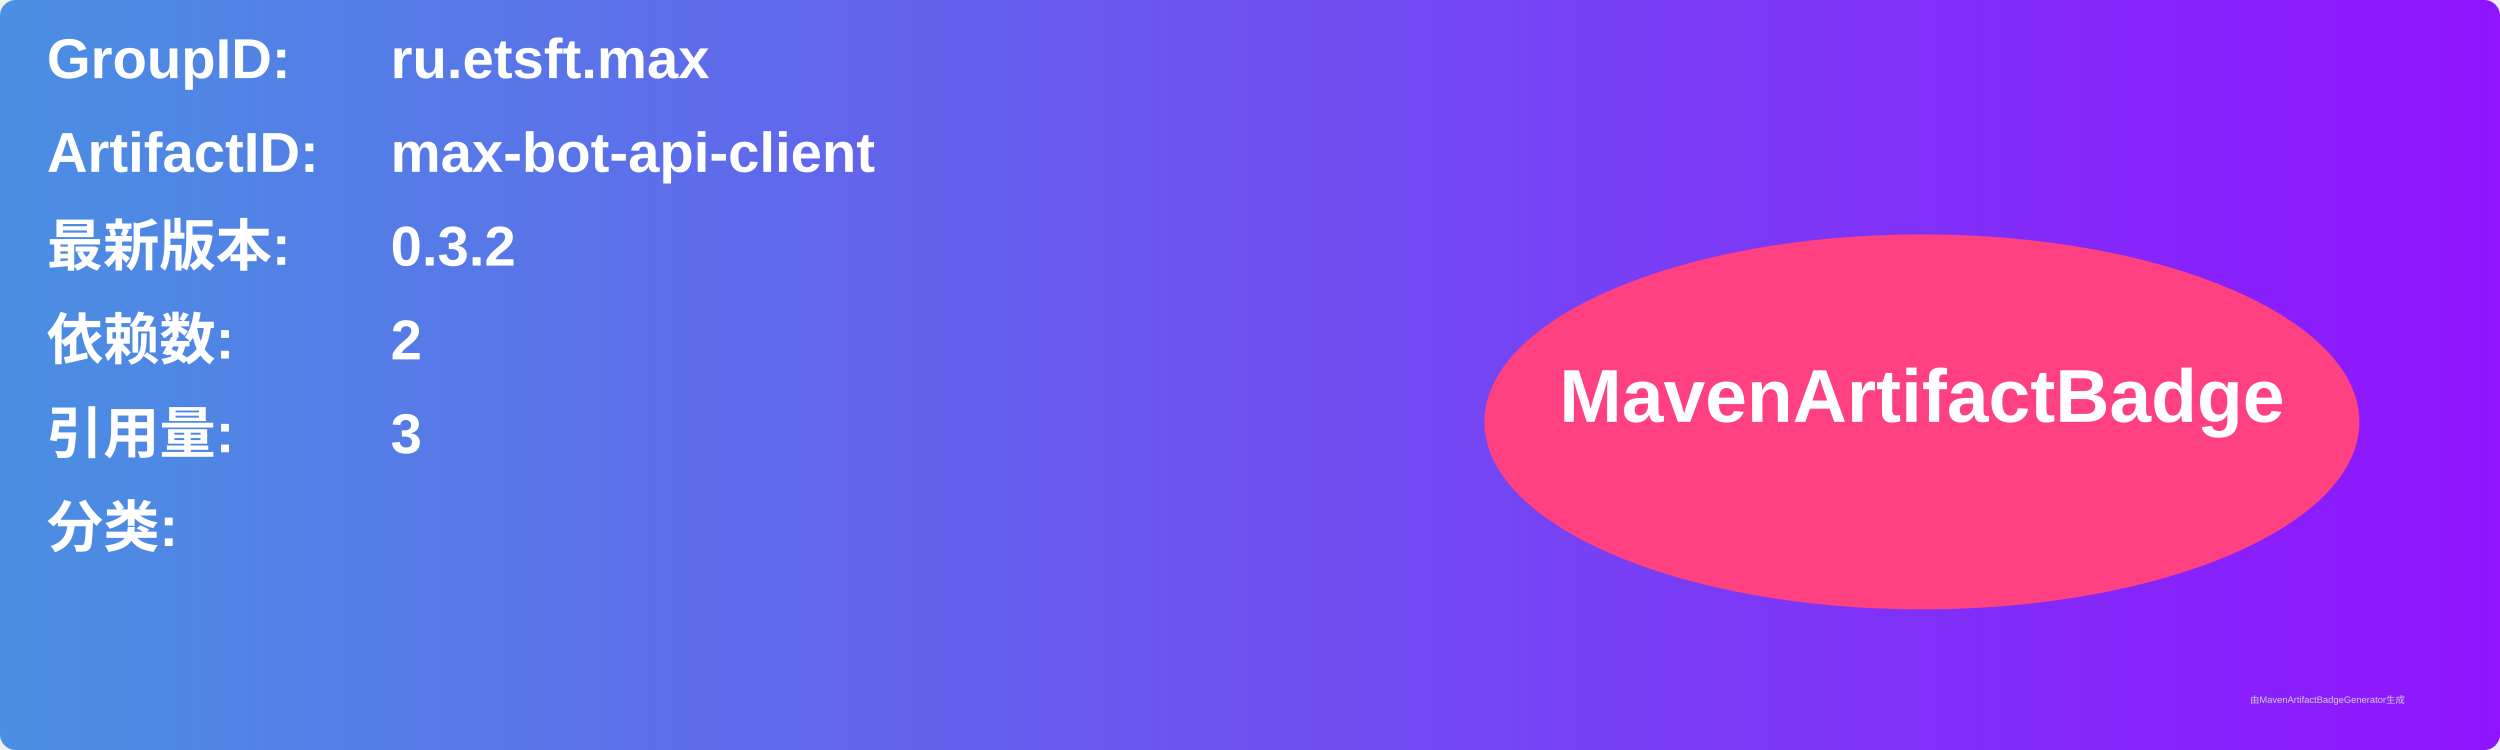
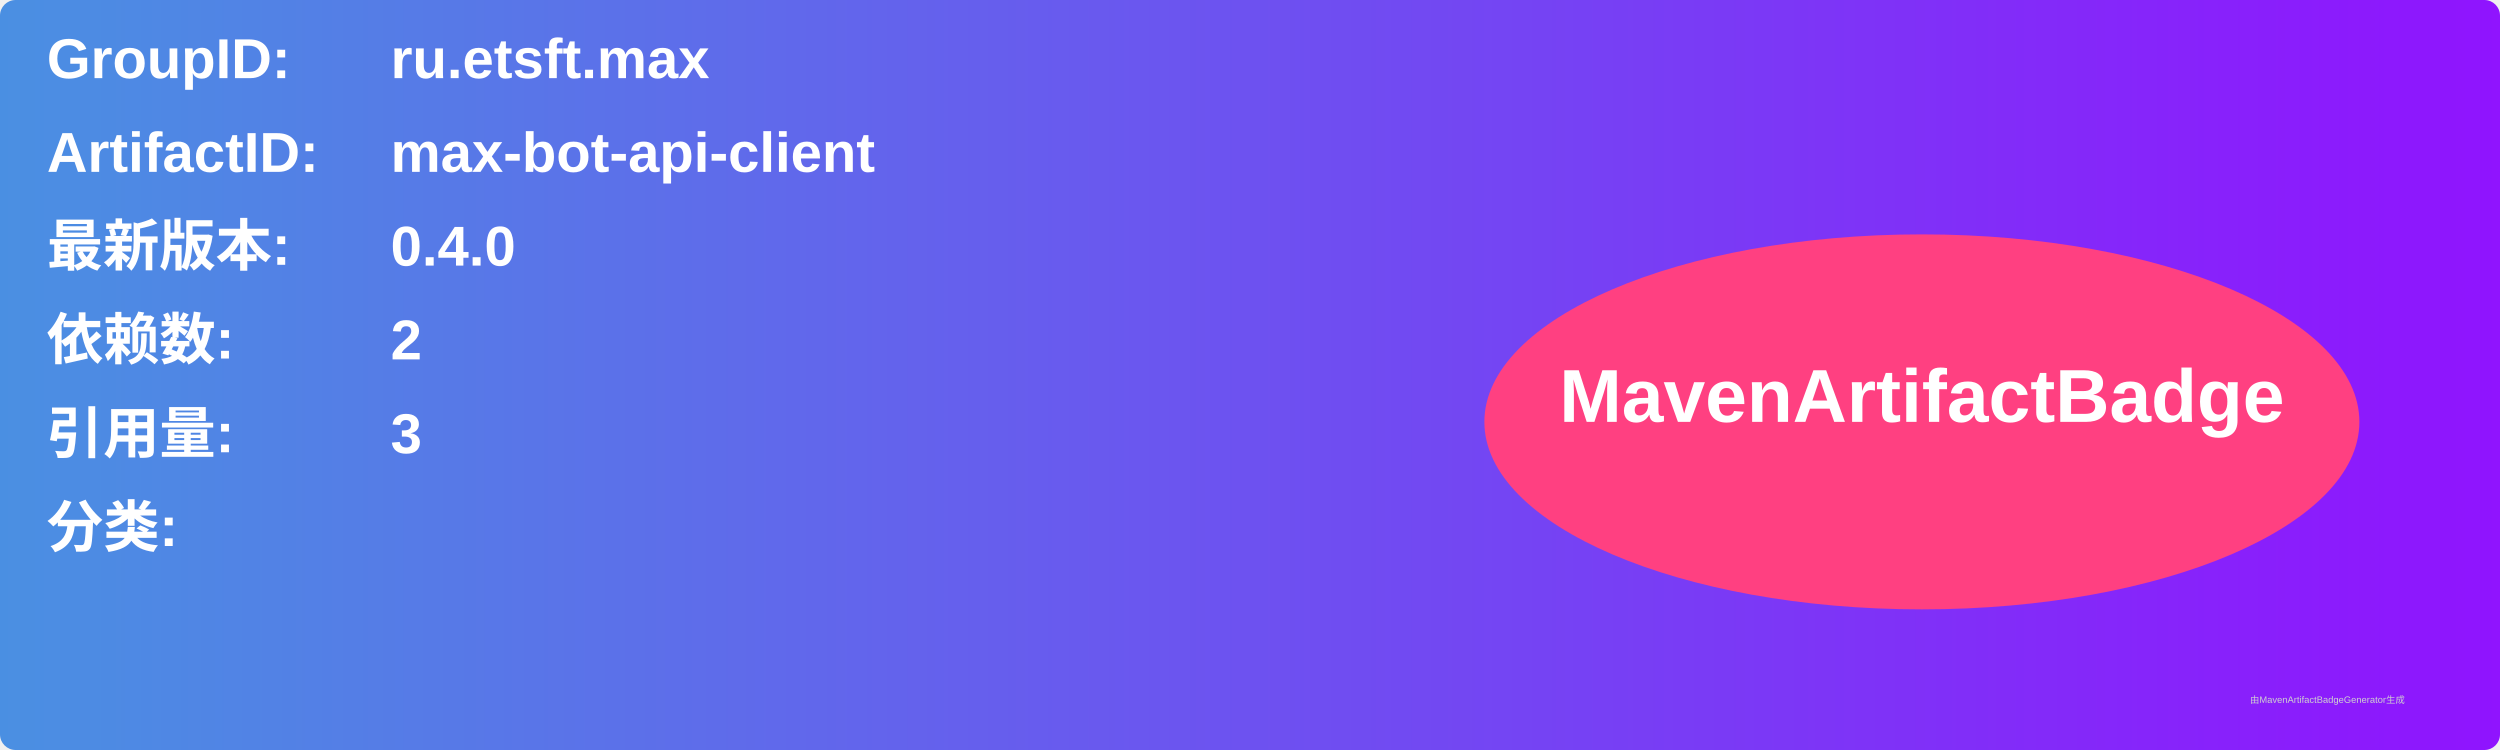
<svg xmlns="http://www.w3.org/2000/svg" width="800" height="240" viewBox="0 0 800 240">
  <linearGradient id="grad" x1="0%" y1="0%" x2="100%" y2="0%">
    <stop offset="0%" stop-color="#4a90e2" />
    <stop offset="100%" stop-color="#9013fe" />
  </linearGradient>
  <rect width="100%" height="100%" rx="5" ry="5" fill="url(#grad)" />
  <g transform="translate(15, 15)">
    <text x="0" y="10" font-family="Arial" font-size="18" fill="white" font-weight="bold" width="260">GroupID:</text>
    <text x="110" y="10" font-family="Arial" font-size="18" fill="white" font-weight="bold" width="460">ru.etsft.max</text>
    <text x="0" y="40" font-family="Arial" font-size="18" fill="white" font-weight="bold" width="260">ArtifactID:</text>
    <text x="110" y="40" font-family="Arial" font-size="18" fill="white" font-weight="bold" width="460">max-bot-api-client</text>
    <text x="0" y="70" font-family="Arial" font-size="18" fill="white" font-weight="bold">最新版本:</text>
    <text x="110" y="70" font-family="Arial" font-size="18" fill="white" font-weight="bold">
-       <tspan font-weight="bold">0.3.2</tspan>
+       <tspan font-weight="bold">0.4.0</tspan>
    </text>
    <text x="0" y="100" font-family="Arial" font-size="18" fill="white" font-weight="bold">依赖数: </text>
    <text x="110" y="100" font-family="Arial" font-size="18" fill="white">
      <tspan font-weight="bold">2</tspan>
    </text>
    <text x="0" y="130" font-family="Arial" font-size="18" fill="white" font-weight="bold">引用量: </text>
    <text x="110" y="130" font-family="Arial" font-size="18" fill="white">
      <tspan font-weight="bold">3</tspan>
    </text>
    <text x="0" y="160" font-family="Arial" font-size="18" fill="white" font-weight="bold">分类:</text>
    <text x="10" y="190" font-family="Arial" font-size="10" fill="white">
      <tspan font-weight="bold" />
    </text>
    <ellipse cx="600" cy="120" rx="140" ry="60" fill="#ff4081" />
    <text x="600" y="120" text-anchor="middle" font-family="Arial" font-size="24" fill="white" font-weight="bold">MavenArtifactBadge</text>
  </g>
  <text x="720" y="225" font-family="Arial" font-size="3" fill="#d0d0d0">由MavenArtifactBadgeGenerator生成</text>
</svg>
